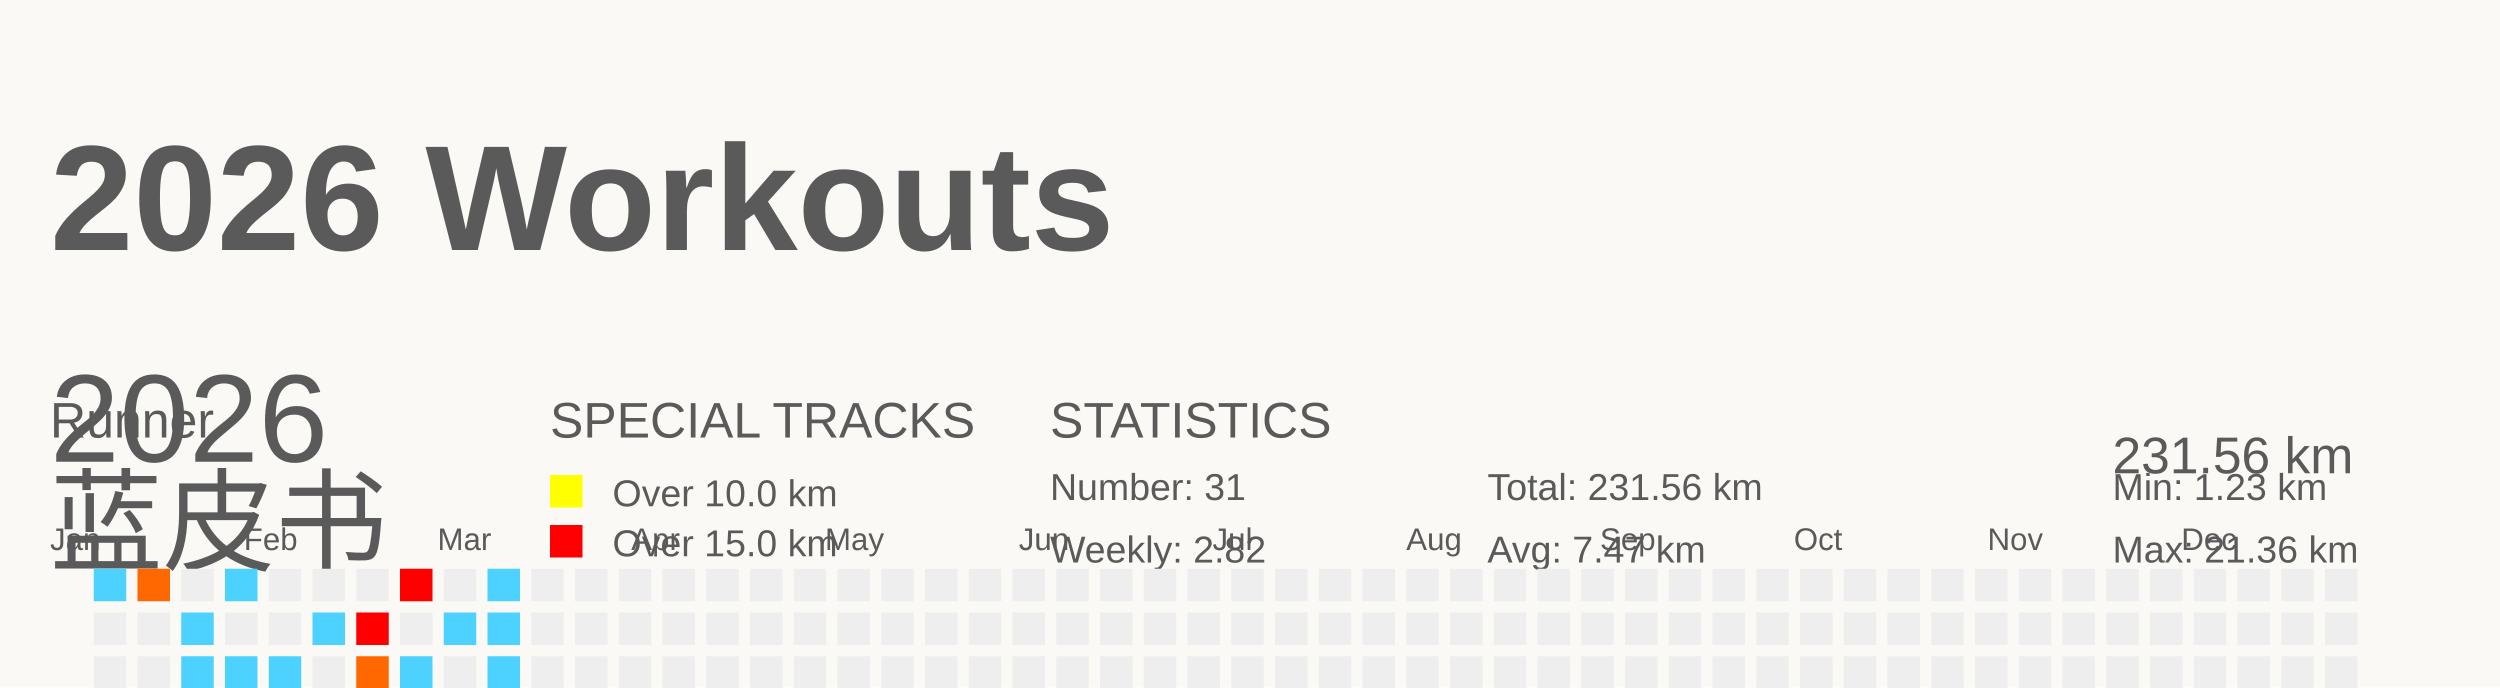
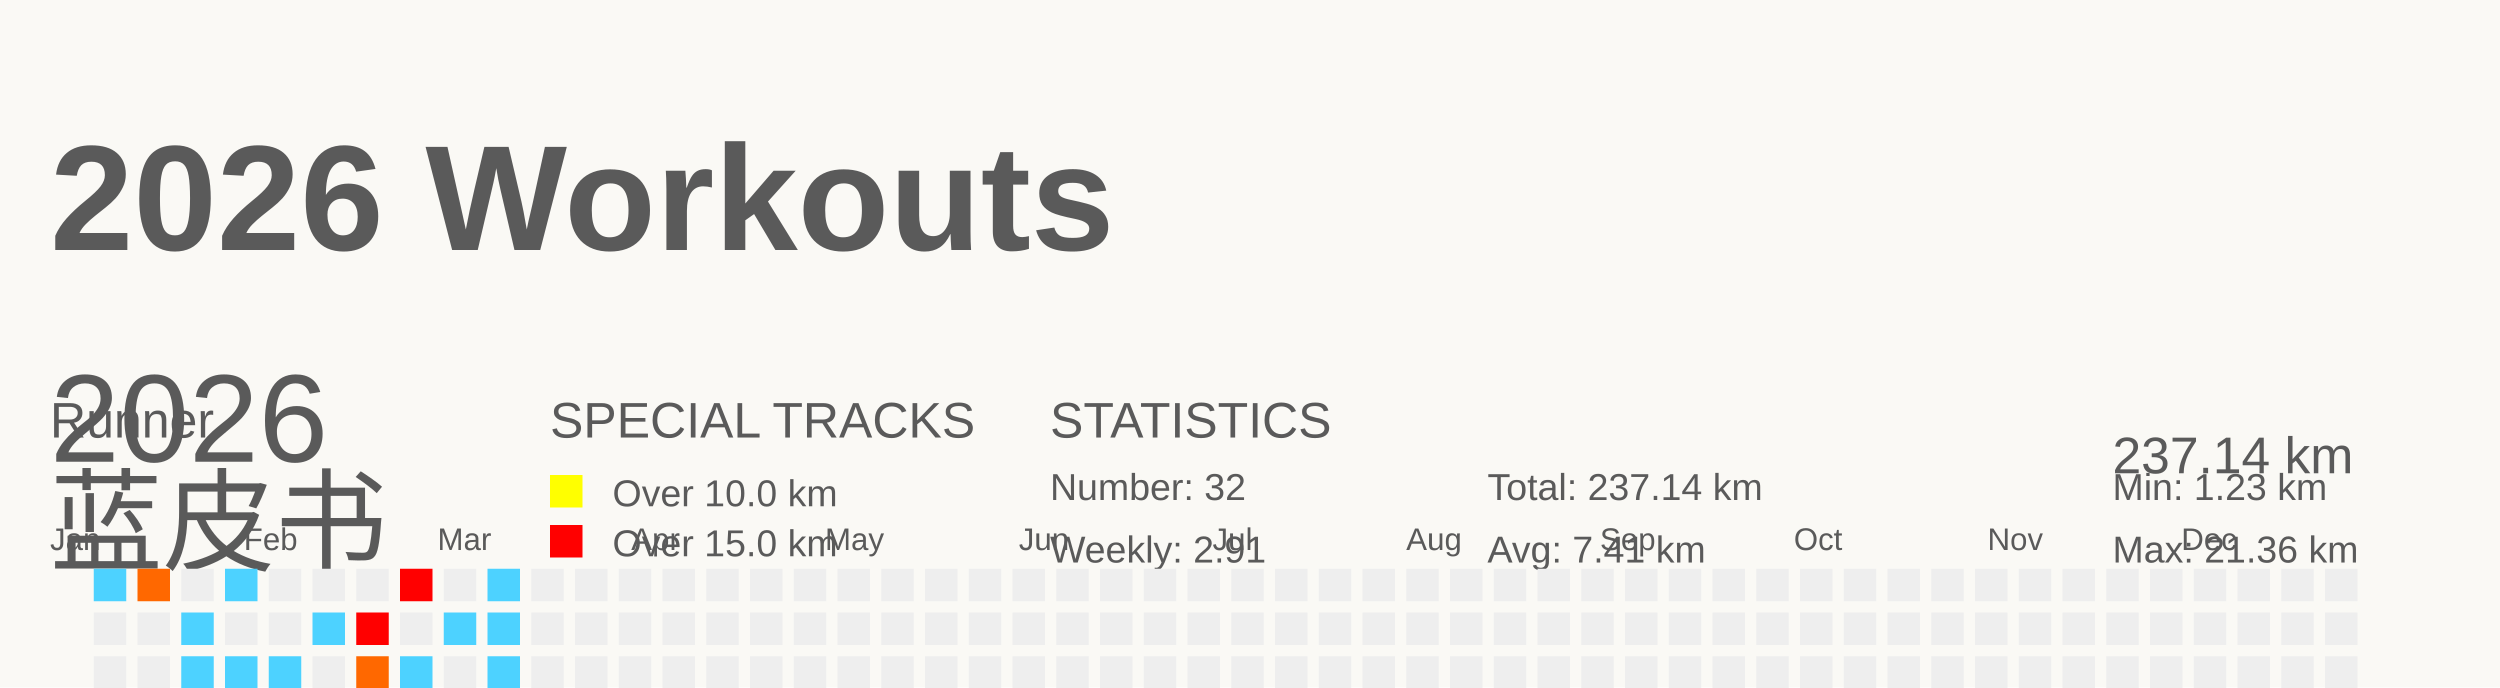
<svg xmlns="http://www.w3.org/2000/svg" baseProfile="full" height="55" version="1.1" viewBox="0 0 200 55" width="200">
  <defs />
  <rect fill="#FAF9F5" height="55" width="200" x="0" y="0" />
  <g id="tracks" />
  <text fill="#5A5A5A" style="font-size:12px; font-family:Arial; font-weight:bold;" x="4" y="20">2026 Workouts</text>
  <text fill="#5A5A5A" style="font-size:4px; font-family:Arial" x="4" y="35">Runner</text>
  <text fill="#5A5A5A" style="font-size:9px; font-family:Arial" x="4" y="45">蓝皮书</text>
  <text fill="#5A5A5A" style="font-size:4px; font-family:Arial" x="44" y="35">SPECIAL TRACKS</text>
  <rect fill="yellow" height="2.6" width="2.6" x="44" y="38" />
  <text fill="#5A5A5A" style="font-size:3px; font-family:Arial" x="49" y="40.5">Over 10.0 km</text>
  <rect fill="red" height="2.6" width="2.6" x="44" y="42" />
  <text fill="#5A5A5A" style="font-size:3px; font-family:Arial" x="49" y="44.5">Over 15.0 km</text>
  <text fill="#5A5A5A" style="font-size:4px; font-family:Arial" x="84" y="35">STATISTICS</text>
-   <text fill="#5A5A5A" style="font-size:3px; font-family:Arial" x="84" y="40">Number: 31</text>
-   <text fill="#5A5A5A" style="font-size:3px; font-family:Arial" x="84" y="45">Weekly: 2.82</text>
-   <text fill="#5A5A5A" style="font-size:3px; font-family:Arial" x="119" y="40">Total: 231.56 km</text>
-   <text fill="#5A5A5A" style="font-size:3px; font-family:Arial" x="119" y="45">Avg: 7.47 km</text>
+   <text fill="#5A5A5A" style="font-size:3px; font-family:Arial" x="84" y="40">Number: 32</text>
+   <text fill="#5A5A5A" style="font-size:3px; font-family:Arial" x="84" y="45">Weekly: 2.91</text>
+   <text fill="#5A5A5A" style="font-size:3px; font-family:Arial" x="119" y="40">Total: 237.14 km</text>
+   <text fill="#5A5A5A" style="font-size:3px; font-family:Arial" x="119" y="45">Avg: 7.41 km</text>
  <text fill="#5A5A5A" style="font-size:3px; font-family:Arial" x="169" y="40">Min: 1.23 km</text>
  <text fill="#5A5A5A" style="font-size:3px; font-family:Arial" x="169" y="45">Max: 21.36 km</text>
  <text dominant-baseline="hanging" fill="#5A5A5A" style="font-size:10.0px; font-family:Arial;" x="4" y="30">2026</text>
-   <text dominant-baseline="hanging" fill="#5A5A5A" style="font-size:4.125px; font-family:Arial;" x="169" y="35">231.56 km</text>
+   <text dominant-baseline="hanging" fill="#5A5A5A" style="font-size:4.125px; font-family:Arial;" x="169" y="35">237.14 km</text>
  <text fill="#5A5A5A" style="font-size:2.5px; font-family:Arial" x="4.0" y="44">Jan</text>
  <text fill="#5A5A5A" style="font-size:2.5px; font-family:Arial" x="19.5" y="44">Feb</text>
  <text fill="#5A5A5A" style="font-size:2.5px; font-family:Arial" x="35.0" y="44">Mar</text>
  <text fill="#5A5A5A" style="font-size:2.5px; font-family:Arial" x="50.5" y="44">Apr</text>
  <text fill="#5A5A5A" style="font-size:2.5px; font-family:Arial" x="66.0" y="44">May</text>
  <text fill="#5A5A5A" style="font-size:2.5px; font-family:Arial" x="81.5" y="44">Jun</text>
  <text fill="#5A5A5A" style="font-size:2.5px; font-family:Arial" x="97.0" y="44">Jul</text>
  <text fill="#5A5A5A" style="font-size:2.5px; font-family:Arial" x="112.5" y="44">Aug</text>
  <text fill="#5A5A5A" style="font-size:2.5px; font-family:Arial" x="128.0" y="44">Sep</text>
  <text fill="#5A5A5A" style="font-size:2.5px; font-family:Arial" x="143.5" y="44">Oct</text>
  <text fill="#5A5A5A" style="font-size:2.5px; font-family:Arial" x="159.0" y="44">Nov</text>
  <text fill="#5A5A5A" style="font-size:2.5px; font-family:Arial" x="174.5" y="44">Dec</text>
  <rect fill="#4dd2ff" height="2.6" width="2.6" x="4.0" y="56.0" />
  <rect fill="#EEEEEE" height="2.6" width="2.6" x="4.0" y="59.5" />
  <rect fill="#ff5e00" height="2.6" width="2.6" x="4.0" y="63.0" />
  <rect fill="#EEEEEE" height="2.6" width="2.6" x="4.0" y="66.5" />
  <rect fill="#4dd2ff" height="2.6" width="2.6" x="7.5" y="45.5" />
  <rect fill="#EEEEEE" height="2.6" width="2.6" x="7.5" y="49.0" />
  <rect fill="#EEEEEE" height="2.6" width="2.6" x="7.5" y="52.5" />
  <rect fill="#EEEEEE" height="2.6" width="2.6" x="7.5" y="56.0" />
  <rect fill="#4dd2ff" height="2.6" width="2.6" x="7.5" y="59.5" />
  <rect fill="#EEEEEE" height="2.6" width="2.6" x="7.5" y="63.0" />
  <rect fill="#4dd2ff" height="2.6" width="2.6" x="7.5" y="66.5" />
  <rect fill="#ff6800" height="2.6" width="2.6" x="11.0" y="45.5" />
  <rect fill="#EEEEEE" height="2.6" width="2.6" x="11.0" y="49.0" />
  <rect fill="#EEEEEE" height="2.6" width="2.6" x="11.0" y="52.5" />
  <rect fill="#EEEEEE" height="2.6" width="2.6" x="11.0" y="56.0" />
  <rect fill="#EEEEEE" height="2.6" width="2.6" x="11.0" y="59.5" />
  <rect fill="#EEEEEE" height="2.6" width="2.6" x="11.0" y="63.0" />
  <rect fill="#EEEEEE" height="2.6" width="2.6" x="11.0" y="66.5" />
  <rect fill="#EEEEEE" height="2.6" width="2.6" x="14.5" y="45.5" />
  <rect fill="#4dd2ff" height="2.6" width="2.6" x="14.5" y="49.0" />
  <rect fill="#4dd2ff" height="2.6" width="2.6" x="14.5" y="52.5" />
  <rect fill="#EEEEEE" height="2.6" width="2.6" x="14.5" y="56.0" />
  <rect fill="#EEEEEE" height="2.6" width="2.6" x="14.5" y="59.5" />
  <rect fill="#EEEEEE" height="2.6" width="2.6" x="14.5" y="63.0" />
  <rect fill="#4dd2ff" height="2.6" width="2.6" x="14.5" y="66.5" />
  <rect fill="#4dd2ff" height="2.6" width="2.6" x="18.0" y="45.5" />
  <rect fill="#EEEEEE" height="2.6" width="2.6" x="18.0" y="49.0" />
  <rect fill="#4dd2ff" height="2.6" width="2.6" x="18.0" y="52.5" />
  <rect fill="#EEEEEE" height="2.6" width="2.6" x="18.0" y="56.0" />
  <rect fill="#EEEEEE" height="2.6" width="2.6" x="18.0" y="59.5" />
  <rect fill="#EEEEEE" height="2.6" width="2.6" x="18.0" y="63.0" />
  <rect fill="#EEEEEE" height="2.6" width="2.6" x="18.0" y="66.5" />
  <rect fill="#EEEEEE" height="2.6" width="2.6" x="21.5" y="45.5" />
  <rect fill="#EEEEEE" height="2.6" width="2.6" x="21.5" y="49.0" />
  <rect fill="#4dd2ff" height="2.6" width="2.6" x="21.5" y="52.5" />
  <rect fill="#EEEEEE" height="2.6" width="2.6" x="21.5" y="56.0" />
  <rect fill="#4dd2ff" height="2.6" width="2.6" x="21.5" y="59.5" />
  <rect fill="#ff8d00" height="2.6" width="2.6" x="21.5" y="63.0" />
  <rect fill="#EEEEEE" height="2.6" width="2.6" x="21.5" y="66.5" />
  <rect fill="#EEEEEE" height="2.6" width="2.6" x="25.0" y="45.5" />
  <rect fill="#4dd2ff" height="2.6" width="2.6" x="25.0" y="49.0" />
  <rect fill="#EEEEEE" height="2.6" width="2.6" x="25.0" y="52.5" />
  <rect fill="#4dd2ff" height="2.6" width="2.6" x="25.0" y="56.0" />
  <rect fill="#EEEEEE" height="2.6" width="2.6" x="25.0" y="59.5" />
  <rect fill="#EEEEEE" height="2.6" width="2.6" x="25.0" y="63.0" />
  <rect fill="#4dd2ff" height="2.6" width="2.6" x="25.0" y="66.5" />
  <rect fill="#EEEEEE" height="2.6" width="2.6" x="28.5" y="45.5" />
  <rect fill="red" height="2.6" width="2.6" x="28.5" y="49.0" />
  <rect fill="#ff6800" height="2.6" width="2.6" x="28.5" y="52.5" />
  <rect fill="#EEEEEE" height="2.6" width="2.6" x="28.5" y="56.0" />
  <rect fill="#4dd2ff" height="2.6" width="2.6" x="28.5" y="59.5" />
  <rect fill="#4dd2ff" height="2.6" width="2.6" x="28.5" y="63.0" />
  <rect fill="#EEEEEE" height="2.6" width="2.6" x="28.5" y="66.5" />
  <rect fill="red" height="2.6" width="2.6" x="32.0" y="45.5" />
  <rect fill="#EEEEEE" height="2.6" width="2.6" x="32.0" y="49.0" />
  <rect fill="#4dd2ff" height="2.6" width="2.6" x="32.0" y="52.5" />
  <rect fill="#4dd2ff" height="2.6" width="2.6" x="32.0" y="56.0" />
  <rect fill="#EEEEEE" height="2.6" width="2.6" x="32.0" y="59.5" />
  <rect fill="#EEEEEE" height="2.6" width="2.6" x="32.0" y="63.0" />
  <rect fill="#EEEEEE" height="2.6" width="2.6" x="32.0" y="66.5" />
  <rect fill="#EEEEEE" height="2.6" width="2.6" x="35.5" y="45.5" />
  <rect fill="#4dd2ff" height="2.6" width="2.6" x="35.5" y="49.0" />
  <rect fill="#EEEEEE" height="2.6" width="2.6" x="35.5" y="52.5" />
  <rect fill="#4dd2ff" height="2.6" width="2.6" x="35.5" y="56.0" />
  <rect fill="#4dd2ff" height="2.6" width="2.6" x="35.5" y="59.5" />
  <rect fill="#4dd2ff" height="2.6" width="2.6" x="35.5" y="63.0" />
  <rect fill="#EEEEEE" height="2.6" width="2.6" x="35.5" y="66.5" />
  <rect fill="#4dd2ff" height="2.6" width="2.6" x="39.0" y="45.5" />
  <rect fill="#4dd2ff" height="2.6" width="2.6" x="39.0" y="49.0" />
  <rect fill="#4dd2ff" height="2.6" width="2.6" x="39.0" y="52.5" />
  <rect fill="#EEEEEE" height="2.6" width="2.6" x="39.0" y="56.0" />
-   <rect fill="#EEEEEE" height="2.6" width="2.6" x="39.0" y="59.5" />
+   <rect fill="#4dd2ff" height="2.6" width="2.6" x="39.0" y="59.5" />
  <rect fill="#EEEEEE" height="2.6" width="2.6" x="39.0" y="63.0" />
  <rect fill="#EEEEEE" height="2.6" width="2.6" x="39.0" y="66.5" />
  <rect fill="#EEEEEE" height="2.6" width="2.6" x="42.5" y="45.5" />
  <rect fill="#EEEEEE" height="2.6" width="2.6" x="42.5" y="49.0" />
  <rect fill="#EEEEEE" height="2.6" width="2.6" x="42.5" y="52.5" />
  <rect fill="#EEEEEE" height="2.6" width="2.6" x="42.5" y="56.0" />
  <rect fill="#EEEEEE" height="2.6" width="2.6" x="42.5" y="59.5" />
  <rect fill="#EEEEEE" height="2.6" width="2.6" x="42.5" y="63.0" />
  <rect fill="#EEEEEE" height="2.6" width="2.6" x="42.5" y="66.5" />
  <rect fill="#EEEEEE" height="2.6" width="2.6" x="46.0" y="45.5" />
  <rect fill="#EEEEEE" height="2.6" width="2.6" x="46.0" y="49.0" />
  <rect fill="#EEEEEE" height="2.6" width="2.6" x="46.0" y="52.5" />
  <rect fill="#EEEEEE" height="2.6" width="2.6" x="46.0" y="56.0" />
  <rect fill="#EEEEEE" height="2.6" width="2.6" x="46.0" y="59.5" />
  <rect fill="#EEEEEE" height="2.6" width="2.6" x="46.0" y="63.0" />
  <rect fill="#EEEEEE" height="2.6" width="2.6" x="46.0" y="66.5" />
  <rect fill="#EEEEEE" height="2.6" width="2.6" x="49.5" y="45.5" />
  <rect fill="#EEEEEE" height="2.6" width="2.6" x="49.5" y="49.0" />
  <rect fill="#EEEEEE" height="2.6" width="2.6" x="49.5" y="52.5" />
  <rect fill="#EEEEEE" height="2.6" width="2.6" x="49.5" y="56.0" />
  <rect fill="#EEEEEE" height="2.6" width="2.6" x="49.5" y="59.5" />
  <rect fill="#EEEEEE" height="2.6" width="2.6" x="49.5" y="63.0" />
  <rect fill="#EEEEEE" height="2.6" width="2.6" x="49.5" y="66.5" />
  <rect fill="#EEEEEE" height="2.6" width="2.6" x="53.0" y="45.5" />
  <rect fill="#EEEEEE" height="2.6" width="2.6" x="53.0" y="49.0" />
  <rect fill="#EEEEEE" height="2.6" width="2.6" x="53.0" y="52.5" />
  <rect fill="#EEEEEE" height="2.6" width="2.6" x="53.0" y="56.0" />
  <rect fill="#EEEEEE" height="2.6" width="2.6" x="53.0" y="59.5" />
  <rect fill="#EEEEEE" height="2.6" width="2.6" x="53.0" y="63.0" />
  <rect fill="#EEEEEE" height="2.6" width="2.6" x="53.0" y="66.5" />
  <rect fill="#EEEEEE" height="2.6" width="2.6" x="56.5" y="45.5" />
  <rect fill="#EEEEEE" height="2.6" width="2.6" x="56.5" y="49.0" />
  <rect fill="#EEEEEE" height="2.6" width="2.6" x="56.5" y="52.5" />
  <rect fill="#EEEEEE" height="2.6" width="2.6" x="56.5" y="56.0" />
  <rect fill="#EEEEEE" height="2.6" width="2.6" x="56.5" y="59.5" />
  <rect fill="#EEEEEE" height="2.6" width="2.6" x="56.5" y="63.0" />
  <rect fill="#EEEEEE" height="2.6" width="2.6" x="56.5" y="66.5" />
  <rect fill="#EEEEEE" height="2.6" width="2.6" x="60.0" y="45.5" />
  <rect fill="#EEEEEE" height="2.6" width="2.6" x="60.0" y="49.0" />
  <rect fill="#EEEEEE" height="2.6" width="2.6" x="60.0" y="52.5" />
  <rect fill="#EEEEEE" height="2.6" width="2.6" x="60.0" y="56.0" />
  <rect fill="#EEEEEE" height="2.6" width="2.6" x="60.0" y="59.5" />
  <rect fill="#EEEEEE" height="2.6" width="2.6" x="60.0" y="63.0" />
  <rect fill="#EEEEEE" height="2.6" width="2.6" x="60.0" y="66.5" />
  <rect fill="#EEEEEE" height="2.6" width="2.6" x="63.5" y="45.5" />
  <rect fill="#EEEEEE" height="2.6" width="2.6" x="63.5" y="49.0" />
  <rect fill="#EEEEEE" height="2.6" width="2.6" x="63.5" y="52.5" />
  <rect fill="#EEEEEE" height="2.6" width="2.6" x="63.5" y="56.0" />
  <rect fill="#EEEEEE" height="2.6" width="2.6" x="63.5" y="59.5" />
  <rect fill="#EEEEEE" height="2.6" width="2.6" x="63.5" y="63.0" />
  <rect fill="#EEEEEE" height="2.6" width="2.6" x="63.5" y="66.5" />
  <rect fill="#EEEEEE" height="2.6" width="2.6" x="67.0" y="45.5" />
  <rect fill="#EEEEEE" height="2.6" width="2.6" x="67.0" y="49.0" />
  <rect fill="#EEEEEE" height="2.6" width="2.6" x="67.0" y="52.5" />
  <rect fill="#EEEEEE" height="2.6" width="2.6" x="67.0" y="56.0" />
  <rect fill="#EEEEEE" height="2.6" width="2.6" x="67.0" y="59.5" />
  <rect fill="#EEEEEE" height="2.6" width="2.6" x="67.0" y="63.0" />
  <rect fill="#EEEEEE" height="2.6" width="2.6" x="67.0" y="66.5" />
  <rect fill="#EEEEEE" height="2.6" width="2.6" x="70.5" y="45.5" />
  <rect fill="#EEEEEE" height="2.6" width="2.6" x="70.5" y="49.0" />
  <rect fill="#EEEEEE" height="2.6" width="2.6" x="70.5" y="52.5" />
  <rect fill="#EEEEEE" height="2.6" width="2.6" x="70.5" y="56.0" />
  <rect fill="#EEEEEE" height="2.6" width="2.6" x="70.5" y="59.5" />
  <rect fill="#EEEEEE" height="2.6" width="2.6" x="70.5" y="63.0" />
  <rect fill="#EEEEEE" height="2.6" width="2.6" x="70.5" y="66.5" />
  <rect fill="#EEEEEE" height="2.6" width="2.6" x="74.0" y="45.5" />
  <rect fill="#EEEEEE" height="2.6" width="2.6" x="74.0" y="49.0" />
  <rect fill="#EEEEEE" height="2.6" width="2.6" x="74.0" y="52.5" />
  <rect fill="#EEEEEE" height="2.6" width="2.6" x="74.0" y="56.0" />
  <rect fill="#EEEEEE" height="2.6" width="2.6" x="74.0" y="59.5" />
  <rect fill="#EEEEEE" height="2.6" width="2.6" x="74.0" y="63.0" />
  <rect fill="#EEEEEE" height="2.6" width="2.6" x="74.0" y="66.5" />
  <rect fill="#EEEEEE" height="2.6" width="2.6" x="77.5" y="45.5" />
  <rect fill="#EEEEEE" height="2.6" width="2.6" x="77.5" y="49.0" />
  <rect fill="#EEEEEE" height="2.6" width="2.6" x="77.5" y="52.5" />
  <rect fill="#EEEEEE" height="2.6" width="2.6" x="77.5" y="56.0" />
  <rect fill="#EEEEEE" height="2.6" width="2.6" x="77.5" y="59.5" />
  <rect fill="#EEEEEE" height="2.6" width="2.6" x="77.5" y="63.0" />
  <rect fill="#EEEEEE" height="2.6" width="2.6" x="77.5" y="66.5" />
  <rect fill="#EEEEEE" height="2.6" width="2.6" x="81.0" y="45.5" />
  <rect fill="#EEEEEE" height="2.6" width="2.6" x="81.0" y="49.0" />
  <rect fill="#EEEEEE" height="2.6" width="2.6" x="81.0" y="52.5" />
  <rect fill="#EEEEEE" height="2.6" width="2.6" x="81.0" y="56.0" />
  <rect fill="#EEEEEE" height="2.6" width="2.6" x="81.0" y="59.5" />
  <rect fill="#EEEEEE" height="2.6" width="2.6" x="81.0" y="63.0" />
  <rect fill="#EEEEEE" height="2.6" width="2.6" x="81.0" y="66.5" />
  <rect fill="#EEEEEE" height="2.6" width="2.6" x="84.5" y="45.5" />
  <rect fill="#EEEEEE" height="2.6" width="2.6" x="84.5" y="49.0" />
  <rect fill="#EEEEEE" height="2.6" width="2.6" x="84.5" y="52.5" />
  <rect fill="#EEEEEE" height="2.6" width="2.6" x="84.5" y="56.0" />
  <rect fill="#EEEEEE" height="2.6" width="2.6" x="84.5" y="59.5" />
  <rect fill="#EEEEEE" height="2.6" width="2.6" x="84.5" y="63.0" />
  <rect fill="#EEEEEE" height="2.6" width="2.6" x="84.5" y="66.5" />
  <rect fill="#EEEEEE" height="2.6" width="2.6" x="88.0" y="45.5" />
  <rect fill="#EEEEEE" height="2.6" width="2.6" x="88.0" y="49.0" />
  <rect fill="#EEEEEE" height="2.6" width="2.6" x="88.0" y="52.5" />
  <rect fill="#EEEEEE" height="2.6" width="2.6" x="88.0" y="56.0" />
  <rect fill="#EEEEEE" height="2.6" width="2.6" x="88.0" y="59.5" />
  <rect fill="#EEEEEE" height="2.6" width="2.6" x="88.0" y="63.0" />
  <rect fill="#EEEEEE" height="2.6" width="2.6" x="88.0" y="66.5" />
  <rect fill="#EEEEEE" height="2.6" width="2.6" x="91.5" y="45.5" />
  <rect fill="#EEEEEE" height="2.6" width="2.6" x="91.5" y="49.0" />
  <rect fill="#EEEEEE" height="2.6" width="2.6" x="91.5" y="52.5" />
  <rect fill="#EEEEEE" height="2.6" width="2.6" x="91.5" y="56.0" />
  <rect fill="#EEEEEE" height="2.6" width="2.6" x="91.5" y="59.5" />
  <rect fill="#EEEEEE" height="2.6" width="2.6" x="91.5" y="63.0" />
  <rect fill="#EEEEEE" height="2.6" width="2.6" x="91.5" y="66.5" />
  <rect fill="#EEEEEE" height="2.6" width="2.6" x="95.0" y="45.5" />
  <rect fill="#EEEEEE" height="2.6" width="2.6" x="95.0" y="49.0" />
  <rect fill="#EEEEEE" height="2.6" width="2.6" x="95.0" y="52.5" />
  <rect fill="#EEEEEE" height="2.6" width="2.6" x="95.0" y="56.0" />
  <rect fill="#EEEEEE" height="2.6" width="2.6" x="95.0" y="59.5" />
  <rect fill="#EEEEEE" height="2.6" width="2.6" x="95.0" y="63.0" />
  <rect fill="#EEEEEE" height="2.6" width="2.6" x="95.0" y="66.5" />
  <rect fill="#EEEEEE" height="2.6" width="2.6" x="98.5" y="45.5" />
  <rect fill="#EEEEEE" height="2.6" width="2.6" x="98.5" y="49.0" />
  <rect fill="#EEEEEE" height="2.6" width="2.6" x="98.5" y="52.5" />
  <rect fill="#EEEEEE" height="2.6" width="2.6" x="98.5" y="56.0" />
  <rect fill="#EEEEEE" height="2.6" width="2.6" x="98.5" y="59.5" />
  <rect fill="#EEEEEE" height="2.6" width="2.6" x="98.5" y="63.0" />
  <rect fill="#EEEEEE" height="2.6" width="2.6" x="98.5" y="66.5" />
  <rect fill="#EEEEEE" height="2.6" width="2.6" x="102.0" y="45.5" />
  <rect fill="#EEEEEE" height="2.6" width="2.6" x="102.0" y="49.0" />
  <rect fill="#EEEEEE" height="2.6" width="2.6" x="102.0" y="52.5" />
  <rect fill="#EEEEEE" height="2.6" width="2.6" x="102.0" y="56.0" />
  <rect fill="#EEEEEE" height="2.6" width="2.6" x="102.0" y="59.5" />
  <rect fill="#EEEEEE" height="2.6" width="2.6" x="102.0" y="63.0" />
  <rect fill="#EEEEEE" height="2.6" width="2.6" x="102.0" y="66.5" />
  <rect fill="#EEEEEE" height="2.6" width="2.6" x="105.5" y="45.5" />
  <rect fill="#EEEEEE" height="2.6" width="2.6" x="105.5" y="49.0" />
  <rect fill="#EEEEEE" height="2.6" width="2.6" x="105.5" y="52.5" />
  <rect fill="#EEEEEE" height="2.6" width="2.6" x="105.5" y="56.0" />
  <rect fill="#EEEEEE" height="2.6" width="2.6" x="105.5" y="59.5" />
  <rect fill="#EEEEEE" height="2.6" width="2.6" x="105.5" y="63.0" />
  <rect fill="#EEEEEE" height="2.6" width="2.6" x="105.5" y="66.5" />
  <rect fill="#EEEEEE" height="2.6" width="2.6" x="109.0" y="45.5" />
  <rect fill="#EEEEEE" height="2.6" width="2.6" x="109.0" y="49.0" />
  <rect fill="#EEEEEE" height="2.6" width="2.6" x="109.0" y="52.5" />
  <rect fill="#EEEEEE" height="2.6" width="2.6" x="109.0" y="56.0" />
  <rect fill="#EEEEEE" height="2.6" width="2.6" x="109.0" y="59.5" />
  <rect fill="#EEEEEE" height="2.6" width="2.6" x="109.0" y="63.0" />
  <rect fill="#EEEEEE" height="2.6" width="2.6" x="109.0" y="66.5" />
  <rect fill="#EEEEEE" height="2.6" width="2.6" x="112.5" y="45.5" />
  <rect fill="#EEEEEE" height="2.6" width="2.6" x="112.5" y="49.0" />
  <rect fill="#EEEEEE" height="2.6" width="2.6" x="112.5" y="52.5" />
  <rect fill="#EEEEEE" height="2.6" width="2.6" x="112.5" y="56.0" />
  <rect fill="#EEEEEE" height="2.6" width="2.6" x="112.5" y="59.5" />
  <rect fill="#EEEEEE" height="2.6" width="2.6" x="112.5" y="63.0" />
  <rect fill="#EEEEEE" height="2.6" width="2.6" x="112.5" y="66.5" />
  <rect fill="#EEEEEE" height="2.6" width="2.6" x="116.0" y="45.5" />
  <rect fill="#EEEEEE" height="2.6" width="2.6" x="116.0" y="49.0" />
  <rect fill="#EEEEEE" height="2.6" width="2.6" x="116.0" y="52.5" />
  <rect fill="#EEEEEE" height="2.6" width="2.6" x="116.0" y="56.0" />
  <rect fill="#EEEEEE" height="2.6" width="2.6" x="116.0" y="59.5" />
  <rect fill="#EEEEEE" height="2.6" width="2.6" x="116.0" y="63.0" />
  <rect fill="#EEEEEE" height="2.6" width="2.6" x="116.0" y="66.5" />
  <rect fill="#EEEEEE" height="2.6" width="2.6" x="119.5" y="45.5" />
  <rect fill="#EEEEEE" height="2.6" width="2.6" x="119.5" y="49.0" />
  <rect fill="#EEEEEE" height="2.6" width="2.6" x="119.5" y="52.5" />
  <rect fill="#EEEEEE" height="2.6" width="2.6" x="119.5" y="56.0" />
  <rect fill="#EEEEEE" height="2.6" width="2.6" x="119.5" y="59.5" />
  <rect fill="#EEEEEE" height="2.6" width="2.6" x="119.5" y="63.0" />
  <rect fill="#EEEEEE" height="2.6" width="2.6" x="119.5" y="66.5" />
  <rect fill="#EEEEEE" height="2.6" width="2.6" x="123.0" y="45.5" />
  <rect fill="#EEEEEE" height="2.6" width="2.6" x="123.0" y="49.0" />
  <rect fill="#EEEEEE" height="2.6" width="2.6" x="123.0" y="52.5" />
  <rect fill="#EEEEEE" height="2.6" width="2.6" x="123.0" y="56.0" />
  <rect fill="#EEEEEE" height="2.6" width="2.6" x="123.0" y="59.5" />
  <rect fill="#EEEEEE" height="2.6" width="2.6" x="123.0" y="63.0" />
  <rect fill="#EEEEEE" height="2.6" width="2.6" x="123.0" y="66.5" />
  <rect fill="#EEEEEE" height="2.6" width="2.6" x="126.5" y="45.5" />
  <rect fill="#EEEEEE" height="2.6" width="2.6" x="126.5" y="49.0" />
  <rect fill="#EEEEEE" height="2.6" width="2.6" x="126.5" y="52.5" />
  <rect fill="#EEEEEE" height="2.6" width="2.6" x="126.5" y="56.0" />
  <rect fill="#EEEEEE" height="2.6" width="2.6" x="126.5" y="59.5" />
  <rect fill="#EEEEEE" height="2.6" width="2.6" x="126.5" y="63.0" />
  <rect fill="#EEEEEE" height="2.6" width="2.6" x="126.5" y="66.5" />
  <rect fill="#EEEEEE" height="2.6" width="2.6" x="130.0" y="45.5" />
  <rect fill="#EEEEEE" height="2.6" width="2.6" x="130.0" y="49.0" />
  <rect fill="#EEEEEE" height="2.6" width="2.6" x="130.0" y="52.5" />
  <rect fill="#EEEEEE" height="2.6" width="2.6" x="130.0" y="56.0" />
  <rect fill="#EEEEEE" height="2.6" width="2.6" x="130.0" y="59.5" />
  <rect fill="#EEEEEE" height="2.6" width="2.6" x="130.0" y="63.0" />
  <rect fill="#EEEEEE" height="2.6" width="2.6" x="130.0" y="66.5" />
  <rect fill="#EEEEEE" height="2.6" width="2.6" x="133.5" y="45.5" />
  <rect fill="#EEEEEE" height="2.6" width="2.6" x="133.5" y="49.0" />
  <rect fill="#EEEEEE" height="2.6" width="2.6" x="133.5" y="52.5" />
  <rect fill="#EEEEEE" height="2.6" width="2.6" x="133.5" y="56.0" />
  <rect fill="#EEEEEE" height="2.6" width="2.6" x="133.5" y="59.5" />
  <rect fill="#EEEEEE" height="2.6" width="2.6" x="133.5" y="63.0" />
  <rect fill="#EEEEEE" height="2.6" width="2.6" x="133.5" y="66.5" />
  <rect fill="#EEEEEE" height="2.6" width="2.6" x="137.0" y="45.5" />
  <rect fill="#EEEEEE" height="2.6" width="2.6" x="137.0" y="49.0" />
  <rect fill="#EEEEEE" height="2.6" width="2.6" x="137.0" y="52.5" />
  <rect fill="#EEEEEE" height="2.6" width="2.6" x="137.0" y="56.0" />
  <rect fill="#EEEEEE" height="2.6" width="2.6" x="137.0" y="59.5" />
  <rect fill="#EEEEEE" height="2.6" width="2.6" x="137.0" y="63.0" />
  <rect fill="#EEEEEE" height="2.6" width="2.6" x="137.0" y="66.5" />
  <rect fill="#EEEEEE" height="2.6" width="2.6" x="140.5" y="45.5" />
  <rect fill="#EEEEEE" height="2.6" width="2.6" x="140.5" y="49.0" />
  <rect fill="#EEEEEE" height="2.6" width="2.6" x="140.5" y="52.5" />
  <rect fill="#EEEEEE" height="2.6" width="2.6" x="140.5" y="56.0" />
  <rect fill="#EEEEEE" height="2.6" width="2.6" x="140.5" y="59.5" />
  <rect fill="#EEEEEE" height="2.6" width="2.6" x="140.5" y="63.0" />
  <rect fill="#EEEEEE" height="2.6" width="2.6" x="140.5" y="66.5" />
  <rect fill="#EEEEEE" height="2.6" width="2.6" x="144.0" y="45.5" />
  <rect fill="#EEEEEE" height="2.6" width="2.6" x="144.0" y="49.0" />
  <rect fill="#EEEEEE" height="2.6" width="2.6" x="144.0" y="52.5" />
  <rect fill="#EEEEEE" height="2.6" width="2.6" x="144.0" y="56.0" />
  <rect fill="#EEEEEE" height="2.6" width="2.6" x="144.0" y="59.5" />
  <rect fill="#EEEEEE" height="2.6" width="2.6" x="144.0" y="63.0" />
  <rect fill="#EEEEEE" height="2.6" width="2.6" x="144.0" y="66.5" />
  <rect fill="#EEEEEE" height="2.6" width="2.6" x="147.5" y="45.5" />
  <rect fill="#EEEEEE" height="2.6" width="2.6" x="147.5" y="49.0" />
  <rect fill="#EEEEEE" height="2.6" width="2.6" x="147.5" y="52.5" />
  <rect fill="#EEEEEE" height="2.6" width="2.6" x="147.5" y="56.0" />
  <rect fill="#EEEEEE" height="2.6" width="2.6" x="147.5" y="59.5" />
  <rect fill="#EEEEEE" height="2.6" width="2.6" x="147.5" y="63.0" />
  <rect fill="#EEEEEE" height="2.6" width="2.6" x="147.5" y="66.5" />
  <rect fill="#EEEEEE" height="2.6" width="2.6" x="151.0" y="45.5" />
  <rect fill="#EEEEEE" height="2.6" width="2.6" x="151.0" y="49.0" />
  <rect fill="#EEEEEE" height="2.6" width="2.6" x="151.0" y="52.5" />
  <rect fill="#EEEEEE" height="2.6" width="2.6" x="151.0" y="56.0" />
  <rect fill="#EEEEEE" height="2.6" width="2.6" x="151.0" y="59.5" />
  <rect fill="#EEEEEE" height="2.6" width="2.6" x="151.0" y="63.0" />
  <rect fill="#EEEEEE" height="2.6" width="2.6" x="151.0" y="66.5" />
  <rect fill="#EEEEEE" height="2.6" width="2.6" x="154.5" y="45.5" />
  <rect fill="#EEEEEE" height="2.6" width="2.6" x="154.5" y="49.0" />
  <rect fill="#EEEEEE" height="2.6" width="2.6" x="154.5" y="52.5" />
  <rect fill="#EEEEEE" height="2.6" width="2.6" x="154.5" y="56.0" />
  <rect fill="#EEEEEE" height="2.6" width="2.6" x="154.5" y="59.5" />
  <rect fill="#EEEEEE" height="2.6" width="2.6" x="154.5" y="63.0" />
  <rect fill="#EEEEEE" height="2.6" width="2.6" x="154.5" y="66.5" />
  <rect fill="#EEEEEE" height="2.6" width="2.6" x="158.0" y="45.5" />
  <rect fill="#EEEEEE" height="2.6" width="2.6" x="158.0" y="49.0" />
  <rect fill="#EEEEEE" height="2.6" width="2.6" x="158.0" y="52.5" />
  <rect fill="#EEEEEE" height="2.6" width="2.6" x="158.0" y="56.0" />
  <rect fill="#EEEEEE" height="2.6" width="2.6" x="158.0" y="59.5" />
  <rect fill="#EEEEEE" height="2.6" width="2.6" x="158.0" y="63.0" />
  <rect fill="#EEEEEE" height="2.6" width="2.6" x="158.0" y="66.5" />
  <rect fill="#EEEEEE" height="2.6" width="2.6" x="161.5" y="45.5" />
  <rect fill="#EEEEEE" height="2.6" width="2.6" x="161.5" y="49.0" />
  <rect fill="#EEEEEE" height="2.6" width="2.6" x="161.5" y="52.5" />
  <rect fill="#EEEEEE" height="2.6" width="2.6" x="161.5" y="56.0" />
  <rect fill="#EEEEEE" height="2.6" width="2.6" x="161.5" y="59.5" />
  <rect fill="#EEEEEE" height="2.6" width="2.6" x="161.5" y="63.0" />
  <rect fill="#EEEEEE" height="2.6" width="2.6" x="161.5" y="66.5" />
  <rect fill="#EEEEEE" height="2.6" width="2.6" x="165.0" y="45.5" />
  <rect fill="#EEEEEE" height="2.6" width="2.6" x="165.0" y="49.0" />
  <rect fill="#EEEEEE" height="2.6" width="2.6" x="165.0" y="52.5" />
  <rect fill="#EEEEEE" height="2.6" width="2.6" x="165.0" y="56.0" />
  <rect fill="#EEEEEE" height="2.6" width="2.6" x="165.0" y="59.5" />
  <rect fill="#EEEEEE" height="2.6" width="2.6" x="165.0" y="63.0" />
  <rect fill="#EEEEEE" height="2.6" width="2.6" x="165.0" y="66.5" />
  <rect fill="#EEEEEE" height="2.6" width="2.6" x="168.5" y="45.5" />
  <rect fill="#EEEEEE" height="2.6" width="2.6" x="168.5" y="49.0" />
  <rect fill="#EEEEEE" height="2.6" width="2.6" x="168.5" y="52.5" />
  <rect fill="#EEEEEE" height="2.6" width="2.6" x="168.5" y="56.0" />
  <rect fill="#EEEEEE" height="2.6" width="2.6" x="168.5" y="59.5" />
  <rect fill="#EEEEEE" height="2.6" width="2.6" x="168.5" y="63.0" />
  <rect fill="#EEEEEE" height="2.6" width="2.6" x="168.5" y="66.5" />
  <rect fill="#EEEEEE" height="2.6" width="2.6" x="172.0" y="45.5" />
  <rect fill="#EEEEEE" height="2.6" width="2.6" x="172.0" y="49.0" />
  <rect fill="#EEEEEE" height="2.6" width="2.6" x="172.0" y="52.5" />
  <rect fill="#EEEEEE" height="2.6" width="2.6" x="172.0" y="56.0" />
  <rect fill="#EEEEEE" height="2.6" width="2.6" x="172.0" y="59.5" />
  <rect fill="#EEEEEE" height="2.6" width="2.6" x="172.0" y="63.0" />
  <rect fill="#EEEEEE" height="2.6" width="2.6" x="172.0" y="66.5" />
  <rect fill="#EEEEEE" height="2.6" width="2.6" x="175.5" y="45.5" />
  <rect fill="#EEEEEE" height="2.6" width="2.6" x="175.5" y="49.0" />
  <rect fill="#EEEEEE" height="2.6" width="2.6" x="175.5" y="52.5" />
  <rect fill="#EEEEEE" height="2.6" width="2.6" x="175.5" y="56.0" />
  <rect fill="#EEEEEE" height="2.6" width="2.6" x="175.5" y="59.5" />
  <rect fill="#EEEEEE" height="2.6" width="2.6" x="175.5" y="63.0" />
  <rect fill="#EEEEEE" height="2.6" width="2.6" x="175.5" y="66.5" />
  <rect fill="#EEEEEE" height="2.6" width="2.6" x="179.0" y="45.5" />
  <rect fill="#EEEEEE" height="2.6" width="2.6" x="179.0" y="49.0" />
  <rect fill="#EEEEEE" height="2.6" width="2.6" x="179.0" y="52.5" />
  <rect fill="#EEEEEE" height="2.6" width="2.6" x="179.0" y="56.0" />
  <rect fill="#EEEEEE" height="2.6" width="2.6" x="179.0" y="59.5" />
  <rect fill="#EEEEEE" height="2.6" width="2.6" x="179.0" y="63.0" />
  <rect fill="#EEEEEE" height="2.6" width="2.6" x="179.0" y="66.5" />
  <rect fill="#EEEEEE" height="2.6" width="2.6" x="182.5" y="45.5" />
  <rect fill="#EEEEEE" height="2.6" width="2.6" x="182.5" y="49.0" />
  <rect fill="#EEEEEE" height="2.6" width="2.6" x="182.5" y="52.5" />
  <rect fill="#EEEEEE" height="2.6" width="2.6" x="182.5" y="56.0" />
  <rect fill="#EEEEEE" height="2.6" width="2.6" x="182.5" y="59.5" />
  <rect fill="#EEEEEE" height="2.6" width="2.6" x="182.5" y="63.0" />
  <rect fill="#EEEEEE" height="2.6" width="2.6" x="182.5" y="66.5" />
  <rect fill="#EEEEEE" height="2.6" width="2.6" x="186.0" y="45.5" />
  <rect fill="#EEEEEE" height="2.6" width="2.6" x="186.0" y="49.0" />
  <rect fill="#EEEEEE" height="2.6" width="2.6" x="186.0" y="52.5" />
  <rect fill="#EEEEEE" height="2.6" width="2.6" x="186.0" y="56.0" />
</svg>
